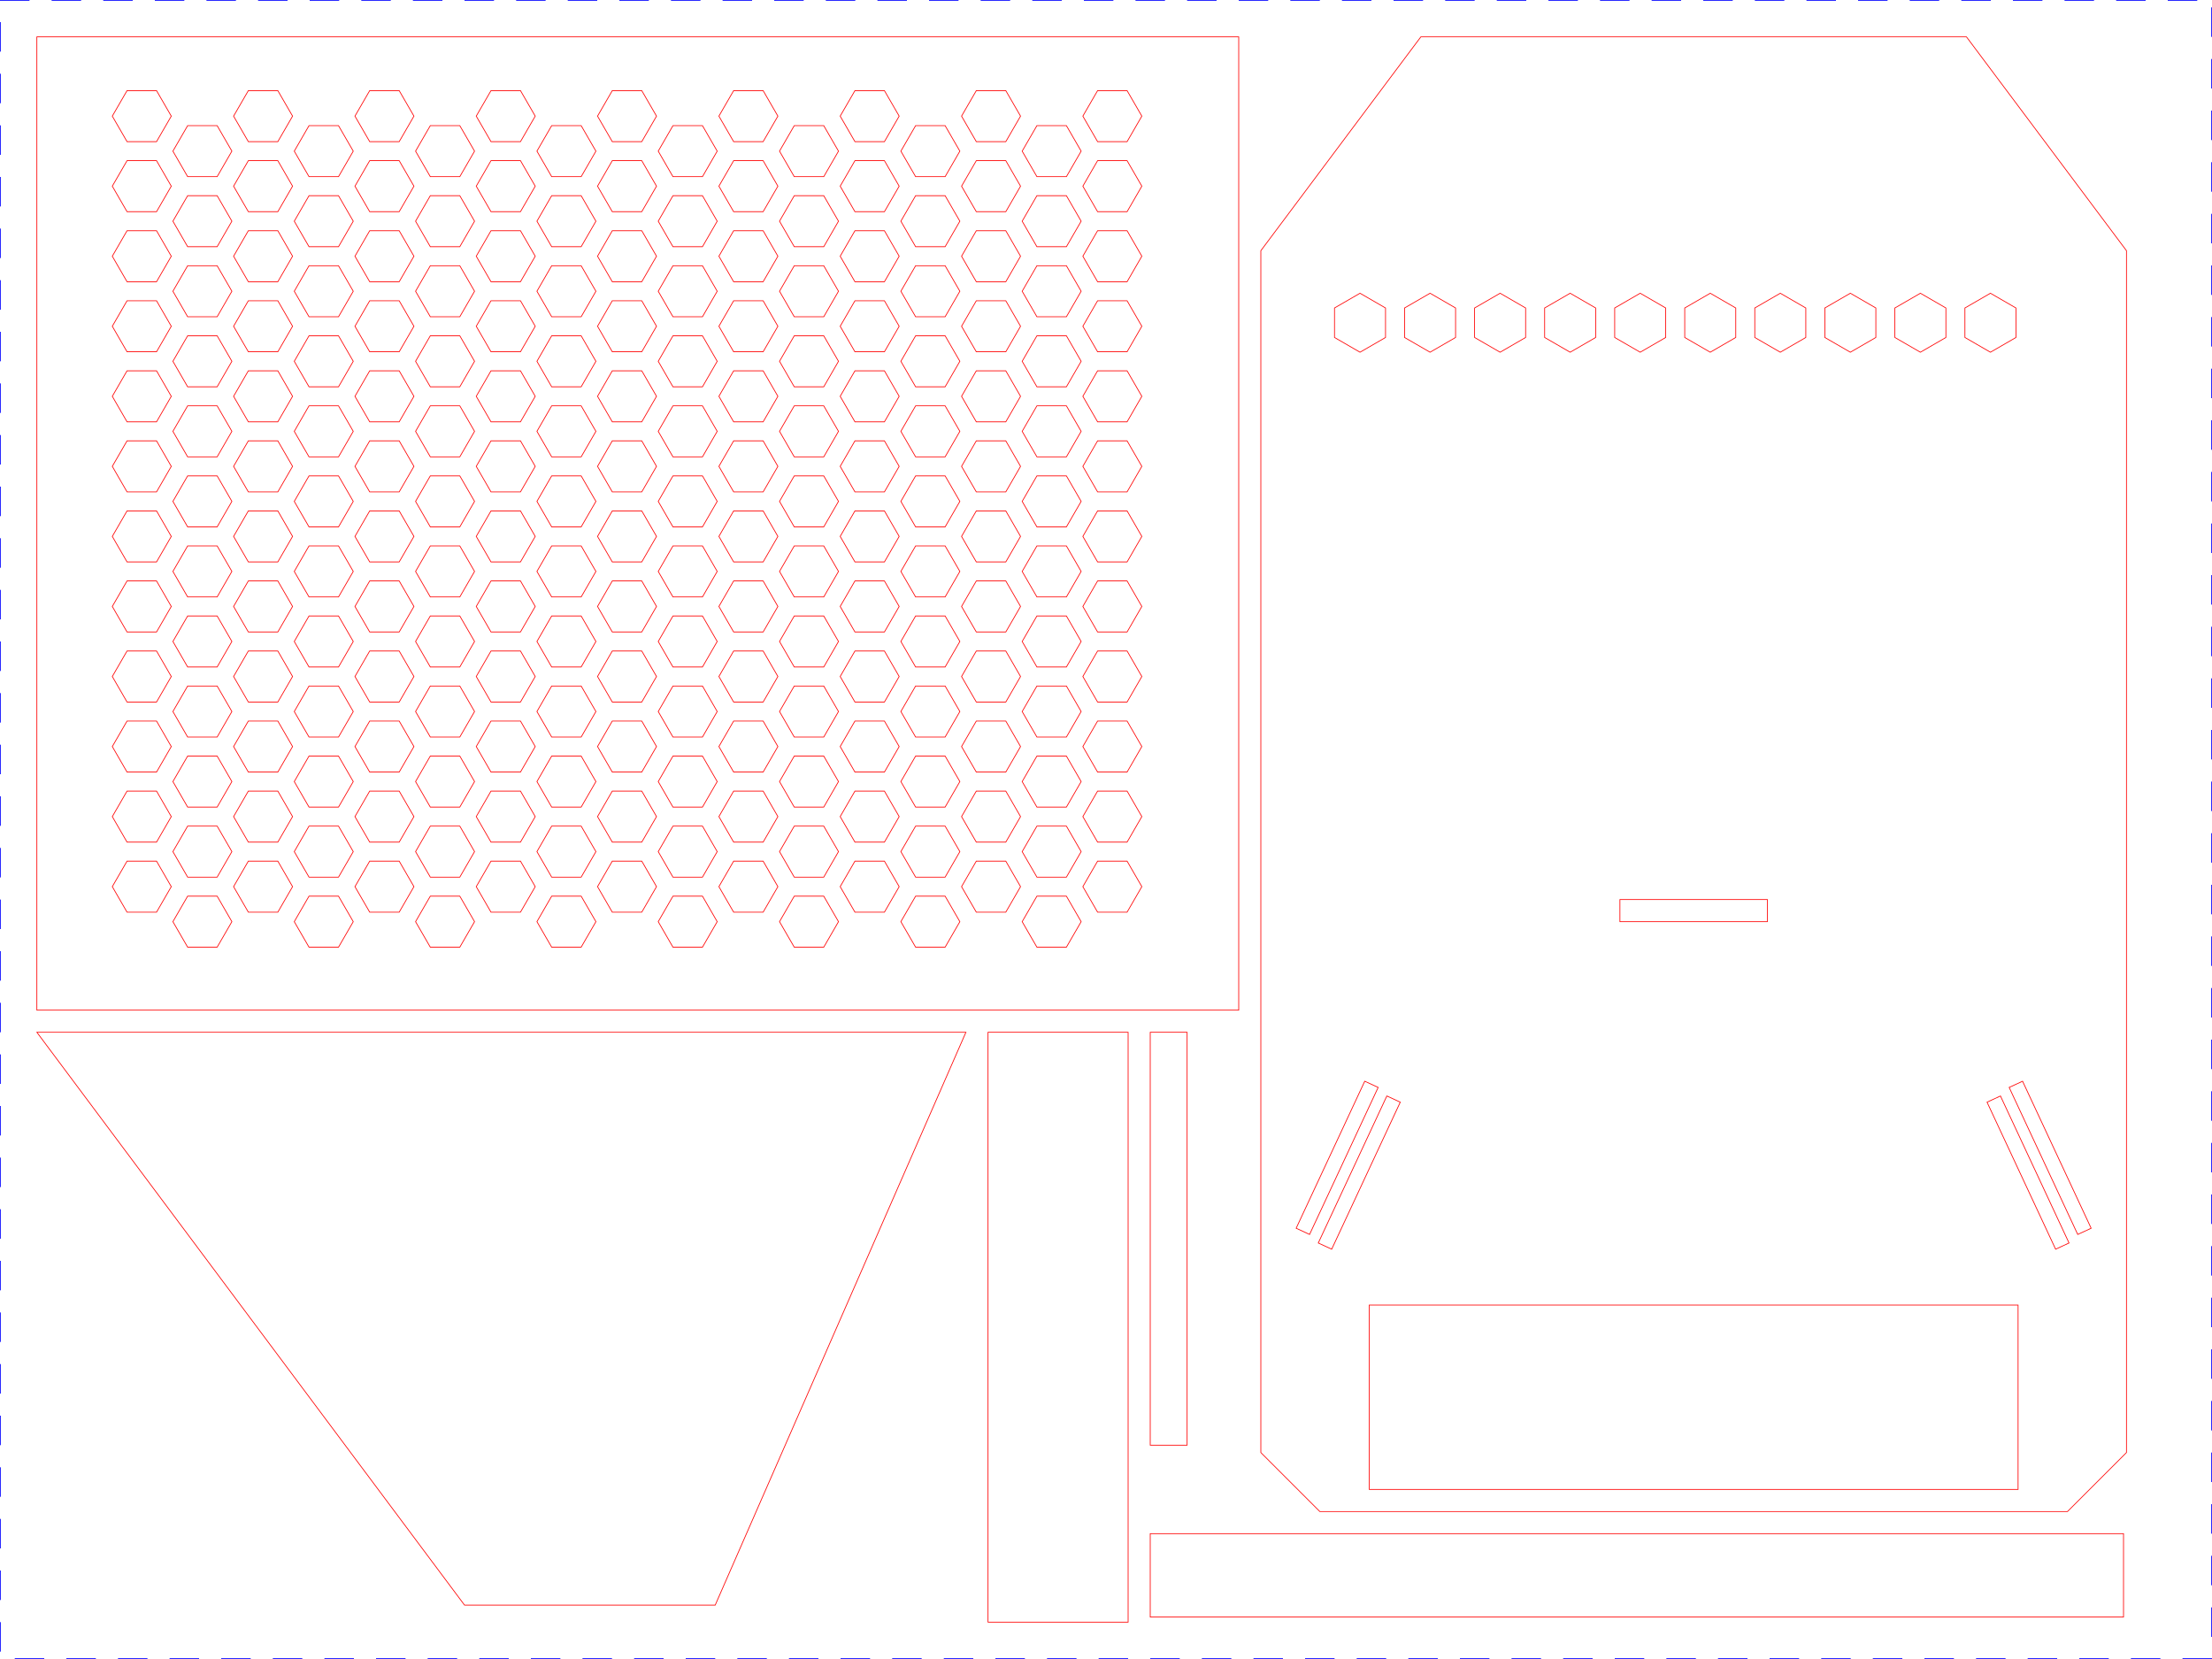
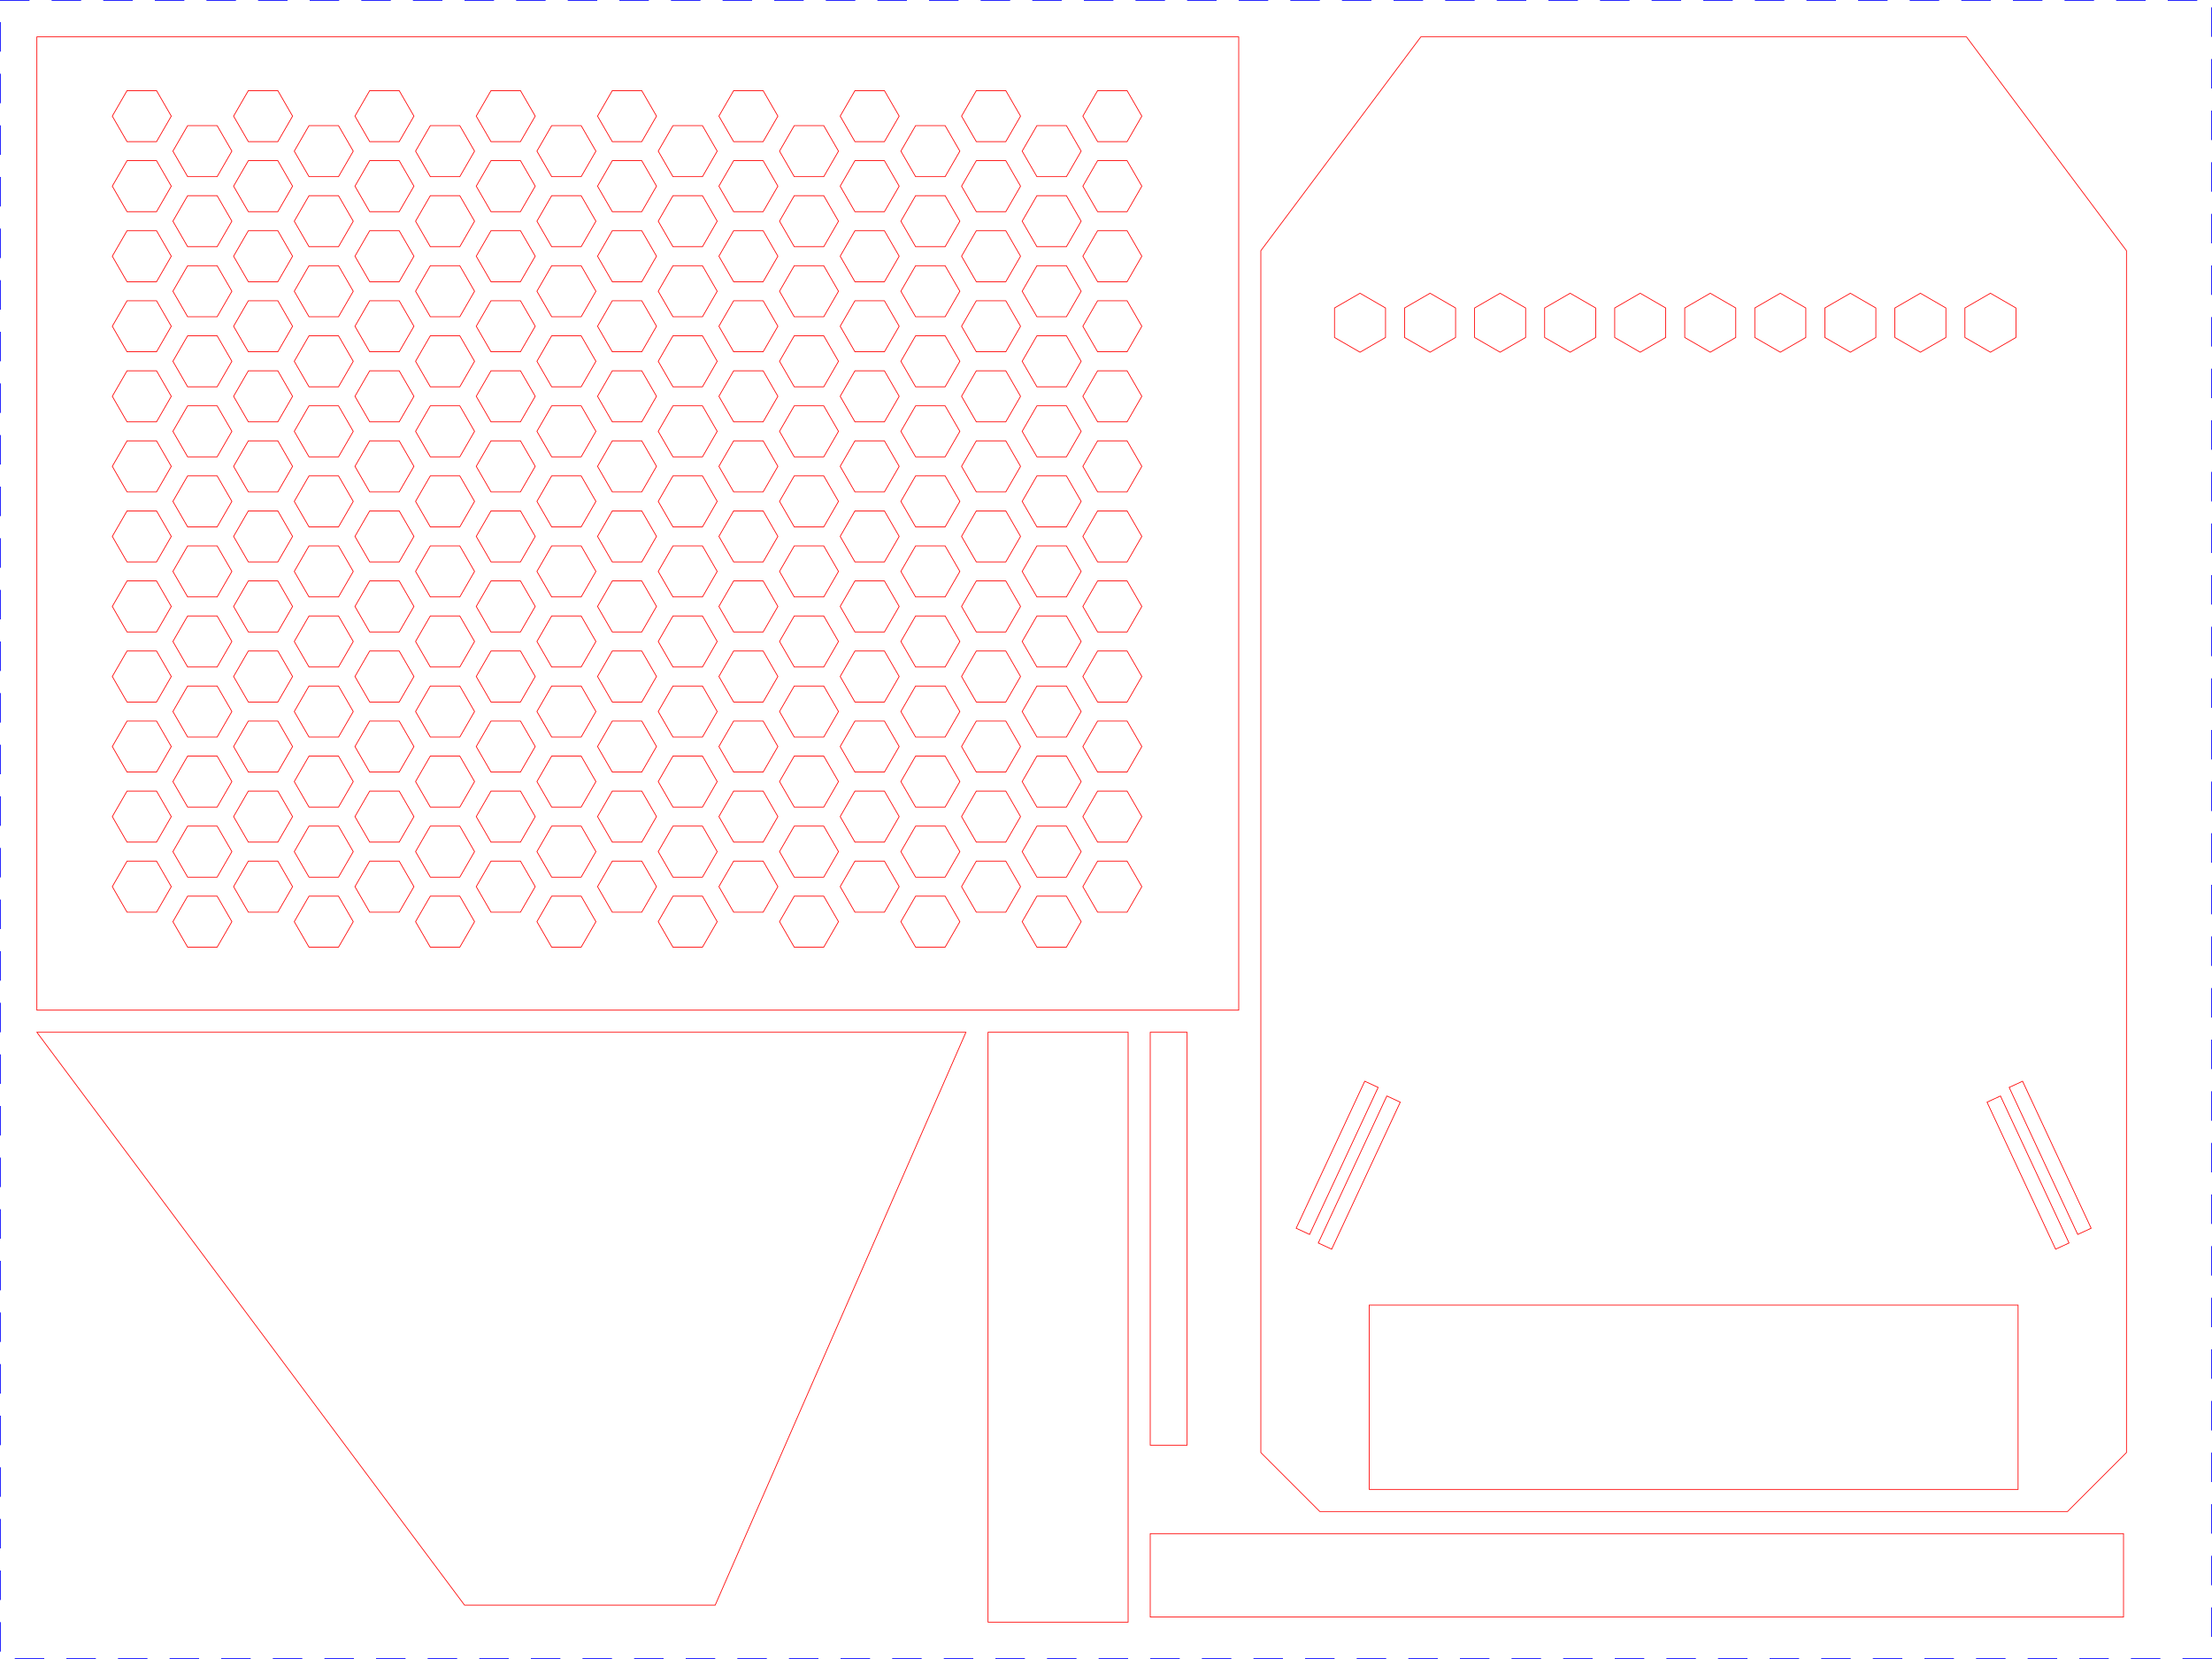
<svg xmlns="http://www.w3.org/2000/svg" width="300mm" height="225mm" viewBox="0 0 300 225">
  <rect x="0" y="0" width="300" height="225" fill="none" stroke="#0000FF" stroke-width="0.2" stroke-dasharray="4 3" />
  <path d="M5.00,137.00 L168.00,137.00 L168.00,5.00 L5.00,5.00 Z" fill="none" stroke="#FF0000" stroke-width="0.1" />
  <path d="M21.23,19.21 L23.23,15.75 L21.23,12.29 L17.23,12.29 L15.23,15.75 L17.23,19.21 Z" fill="none" stroke="#FF0000" stroke-width="0.1" />
  <path d="M21.23,28.71 L23.23,25.25 L21.23,21.79 L17.23,21.79 L15.23,25.25 L17.23,28.71 Z" fill="none" stroke="#FF0000" stroke-width="0.1" />
  <path d="M21.23,38.21 L23.23,34.75 L21.23,31.29 L17.23,31.29 L15.23,34.75 L17.23,38.21 Z" fill="none" stroke="#FF0000" stroke-width="0.1" />
  <path d="M21.23,47.71 L23.23,44.25 L21.23,40.79 L17.23,40.79 L15.23,44.25 L17.23,47.71 Z" fill="none" stroke="#FF0000" stroke-width="0.1" />
  <path d="M21.23,57.21 L23.23,53.75 L21.23,50.29 L17.23,50.29 L15.23,53.75 L17.23,57.21 Z" fill="none" stroke="#FF0000" stroke-width="0.1" />
  <path d="M21.23,66.71 L23.23,63.25 L21.23,59.79 L17.23,59.79 L15.23,63.25 L17.23,66.71 Z" fill="none" stroke="#FF0000" stroke-width="0.1" />
  <path d="M21.23,76.21 L23.23,72.75 L21.23,69.29 L17.23,69.29 L15.23,72.75 L17.23,76.21 Z" fill="none" stroke="#FF0000" stroke-width="0.1" />
  <path d="M21.23,85.71 L23.23,82.25 L21.23,78.79 L17.23,78.79 L15.23,82.25 L17.23,85.71 Z" fill="none" stroke="#FF0000" stroke-width="0.1" />
  <path d="M21.23,95.21 L23.23,91.75 L21.23,88.29 L17.23,88.29 L15.23,91.75 L17.23,95.21 Z" fill="none" stroke="#FF0000" stroke-width="0.1" />
  <path d="M21.23,104.71 L23.23,101.25 L21.23,97.79 L17.23,97.79 L15.23,101.25 L17.23,104.71 Z" fill="none" stroke="#FF0000" stroke-width="0.1" />
  <path d="M21.23,114.21 L23.23,110.75 L21.23,107.29 L17.23,107.29 L15.23,110.75 L17.23,114.21 Z" fill="none" stroke="#FF0000" stroke-width="0.1" />
  <path d="M21.23,123.71 L23.23,120.25 L21.23,116.79 L17.23,116.79 L15.23,120.25 L17.23,123.71 Z" fill="none" stroke="#FF0000" stroke-width="0.1" />
  <path d="M29.45,23.96 L31.45,20.50 L29.45,17.04 L25.45,17.04 L23.45,20.50 L25.45,23.96 Z" fill="none" stroke="#FF0000" stroke-width="0.1" />
  <path d="M29.45,33.46 L31.45,30.00 L29.45,26.54 L25.45,26.54 L23.45,30.00 L25.45,33.46 Z" fill="none" stroke="#FF0000" stroke-width="0.1" />
  <path d="M29.45,42.96 L31.45,39.50 L29.45,36.04 L25.45,36.04 L23.45,39.50 L25.45,42.96 Z" fill="none" stroke="#FF0000" stroke-width="0.1" />
  <path d="M29.45,52.46 L31.45,49.00 L29.45,45.54 L25.45,45.54 L23.45,49.00 L25.45,52.46 Z" fill="none" stroke="#FF0000" stroke-width="0.1" />
  <path d="M29.45,61.96 L31.45,58.50 L29.45,55.04 L25.45,55.04 L23.45,58.50 L25.45,61.96 Z" fill="none" stroke="#FF0000" stroke-width="0.1" />
  <path d="M29.45,71.46 L31.45,68.00 L29.45,64.54 L25.45,64.54 L23.45,68.00 L25.45,71.46 Z" fill="none" stroke="#FF0000" stroke-width="0.1" />
  <path d="M29.45,80.96 L31.45,77.50 L29.45,74.04 L25.45,74.04 L23.45,77.50 L25.45,80.96 Z" fill="none" stroke="#FF0000" stroke-width="0.1" />
  <path d="M29.45,90.46 L31.45,87.00 L29.45,83.54 L25.45,83.54 L23.45,87.00 L25.45,90.46 Z" fill="none" stroke="#FF0000" stroke-width="0.1" />
  <path d="M29.45,99.96 L31.45,96.50 L29.45,93.04 L25.45,93.04 L23.45,96.50 L25.45,99.96 Z" fill="none" stroke="#FF0000" stroke-width="0.1" />
  <path d="M29.45,109.46 L31.45,106.00 L29.45,102.54 L25.45,102.54 L23.45,106.00 L25.45,109.46 Z" fill="none" stroke="#FF0000" stroke-width="0.1" />
  <path d="M29.45,118.96 L31.45,115.50 L29.45,112.04 L25.45,112.04 L23.45,115.50 L25.45,118.96 Z" fill="none" stroke="#FF0000" stroke-width="0.1" />
  <path d="M29.45,128.46 L31.45,125.00 L29.45,121.54 L25.45,121.54 L23.45,125.00 L25.45,128.46 Z" fill="none" stroke="#FF0000" stroke-width="0.1" />
  <path d="M37.68,19.21 L39.68,15.75 L37.68,12.29 L33.68,12.29 L31.68,15.75 L33.68,19.21 Z" fill="none" stroke="#FF0000" stroke-width="0.1" />
  <path d="M37.68,28.71 L39.68,25.25 L37.68,21.79 L33.68,21.79 L31.68,25.25 L33.68,28.71 Z" fill="none" stroke="#FF0000" stroke-width="0.1" />
  <path d="M37.68,38.21 L39.68,34.75 L37.68,31.29 L33.68,31.29 L31.68,34.75 L33.68,38.21 Z" fill="none" stroke="#FF0000" stroke-width="0.1" />
  <path d="M37.68,47.71 L39.68,44.25 L37.68,40.79 L33.68,40.79 L31.68,44.25 L33.68,47.71 Z" fill="none" stroke="#FF0000" stroke-width="0.1" />
  <path d="M37.68,57.21 L39.68,53.75 L37.68,50.29 L33.68,50.29 L31.68,53.75 L33.68,57.21 Z" fill="none" stroke="#FF0000" stroke-width="0.1" />
  <path d="M37.68,66.71 L39.68,63.25 L37.68,59.79 L33.68,59.79 L31.68,63.25 L33.68,66.71 Z" fill="none" stroke="#FF0000" stroke-width="0.1" />
  <path d="M37.68,76.21 L39.68,72.75 L37.68,69.29 L33.68,69.29 L31.68,72.75 L33.68,76.21 Z" fill="none" stroke="#FF0000" stroke-width="0.1" />
  <path d="M37.68,85.71 L39.68,82.25 L37.68,78.79 L33.68,78.79 L31.68,82.25 L33.68,85.71 Z" fill="none" stroke="#FF0000" stroke-width="0.1" />
  <path d="M37.68,95.21 L39.68,91.75 L37.68,88.29 L33.68,88.29 L31.68,91.75 L33.68,95.21 Z" fill="none" stroke="#FF0000" stroke-width="0.1" />
  <path d="M37.68,104.71 L39.68,101.25 L37.68,97.79 L33.68,97.79 L31.68,101.25 L33.68,104.71 Z" fill="none" stroke="#FF0000" stroke-width="0.1" />
  <path d="M37.68,114.21 L39.68,110.75 L37.68,107.29 L33.68,107.29 L31.68,110.75 L33.68,114.21 Z" fill="none" stroke="#FF0000" stroke-width="0.1" />
  <path d="M37.68,123.71 L39.68,120.25 L37.68,116.79 L33.68,116.79 L31.68,120.25 L33.68,123.71 Z" fill="none" stroke="#FF0000" stroke-width="0.1" />
  <path d="M45.91,23.96 L47.91,20.50 L45.91,17.04 L41.91,17.04 L39.91,20.50 L41.91,23.96 Z" fill="none" stroke="#FF0000" stroke-width="0.1" />
  <path d="M45.91,33.46 L47.91,30.00 L45.91,26.54 L41.91,26.54 L39.91,30.00 L41.91,33.46 Z" fill="none" stroke="#FF0000" stroke-width="0.1" />
  <path d="M45.91,42.96 L47.91,39.50 L45.91,36.04 L41.91,36.04 L39.91,39.50 L41.91,42.96 Z" fill="none" stroke="#FF0000" stroke-width="0.1" />
  <path d="M45.91,52.46 L47.91,49.00 L45.91,45.54 L41.91,45.54 L39.91,49.00 L41.91,52.46 Z" fill="none" stroke="#FF0000" stroke-width="0.1" />
  <path d="M45.91,61.96 L47.91,58.50 L45.91,55.04 L41.91,55.04 L39.91,58.50 L41.91,61.96 Z" fill="none" stroke="#FF0000" stroke-width="0.1" />
  <path d="M45.91,71.46 L47.91,68.00 L45.91,64.54 L41.91,64.54 L39.91,68.00 L41.91,71.46 Z" fill="none" stroke="#FF0000" stroke-width="0.1" />
  <path d="M45.91,80.96 L47.91,77.50 L45.91,74.04 L41.91,74.04 L39.91,77.50 L41.91,80.96 Z" fill="none" stroke="#FF0000" stroke-width="0.1" />
  <path d="M45.91,90.46 L47.91,87.00 L45.91,83.54 L41.91,83.54 L39.91,87.00 L41.91,90.46 Z" fill="none" stroke="#FF0000" stroke-width="0.1" />
  <path d="M45.91,99.96 L47.91,96.50 L45.91,93.04 L41.91,93.04 L39.91,96.50 L41.91,99.96 Z" fill="none" stroke="#FF0000" stroke-width="0.1" />
  <path d="M45.91,109.46 L47.91,106.00 L45.91,102.54 L41.91,102.54 L39.91,106.00 L41.91,109.46 Z" fill="none" stroke="#FF0000" stroke-width="0.1" />
  <path d="M45.91,118.96 L47.91,115.50 L45.91,112.04 L41.91,112.04 L39.91,115.50 L41.91,118.96 Z" fill="none" stroke="#FF0000" stroke-width="0.1" />
  <path d="M45.91,128.46 L47.91,125.00 L45.91,121.54 L41.91,121.54 L39.91,125.00 L41.91,128.46 Z" fill="none" stroke="#FF0000" stroke-width="0.1" />
  <path d="M54.14,19.21 L56.14,15.75 L54.14,12.29 L50.14,12.29 L48.14,15.75 L50.14,19.21 Z" fill="none" stroke="#FF0000" stroke-width="0.1" />
  <path d="M54.14,28.71 L56.14,25.25 L54.14,21.79 L50.14,21.79 L48.14,25.25 L50.14,28.71 Z" fill="none" stroke="#FF0000" stroke-width="0.1" />
  <path d="M54.14,38.21 L56.14,34.75 L54.14,31.29 L50.14,31.29 L48.14,34.75 L50.14,38.21 Z" fill="none" stroke="#FF0000" stroke-width="0.1" />
  <path d="M54.14,47.71 L56.14,44.25 L54.14,40.79 L50.14,40.79 L48.14,44.25 L50.14,47.71 Z" fill="none" stroke="#FF0000" stroke-width="0.1" />
  <path d="M54.14,57.21 L56.14,53.75 L54.14,50.29 L50.14,50.29 L48.14,53.75 L50.14,57.21 Z" fill="none" stroke="#FF0000" stroke-width="0.1" />
  <path d="M54.14,66.71 L56.14,63.25 L54.14,59.79 L50.14,59.79 L48.14,63.25 L50.14,66.71 Z" fill="none" stroke="#FF0000" stroke-width="0.1" />
  <path d="M54.14,76.21 L56.14,72.75 L54.14,69.29 L50.14,69.29 L48.14,72.75 L50.14,76.21 Z" fill="none" stroke="#FF0000" stroke-width="0.1" />
  <path d="M54.14,85.71 L56.14,82.25 L54.14,78.79 L50.14,78.79 L48.14,82.25 L50.14,85.71 Z" fill="none" stroke="#FF0000" stroke-width="0.1" />
  <path d="M54.14,95.21 L56.14,91.75 L54.14,88.29 L50.14,88.29 L48.14,91.75 L50.14,95.21 Z" fill="none" stroke="#FF0000" stroke-width="0.1" />
  <path d="M54.14,104.71 L56.14,101.25 L54.14,97.79 L50.14,97.79 L48.14,101.25 L50.14,104.71 Z" fill="none" stroke="#FF0000" stroke-width="0.1" />
  <path d="M54.14,114.21 L56.14,110.75 L54.14,107.29 L50.14,107.29 L48.14,110.75 L50.14,114.21 Z" fill="none" stroke="#FF0000" stroke-width="0.1" />
  <path d="M54.14,123.71 L56.14,120.25 L54.14,116.79 L50.14,116.79 L48.14,120.25 L50.14,123.71 Z" fill="none" stroke="#FF0000" stroke-width="0.1" />
  <path d="M62.36,23.96 L64.36,20.50 L62.36,17.04 L58.36,17.04 L56.36,20.50 L58.36,23.96 Z" fill="none" stroke="#FF0000" stroke-width="0.1" />
  <path d="M62.36,33.46 L64.36,30.00 L62.36,26.54 L58.36,26.54 L56.36,30.00 L58.36,33.46 Z" fill="none" stroke="#FF0000" stroke-width="0.1" />
  <path d="M62.36,42.96 L64.36,39.50 L62.36,36.04 L58.36,36.04 L56.36,39.50 L58.36,42.96 Z" fill="none" stroke="#FF0000" stroke-width="0.1" />
  <path d="M62.36,52.46 L64.36,49.00 L62.36,45.54 L58.36,45.54 L56.36,49.00 L58.36,52.46 Z" fill="none" stroke="#FF0000" stroke-width="0.1" />
  <path d="M62.36,61.96 L64.36,58.50 L62.36,55.04 L58.36,55.04 L56.36,58.50 L58.36,61.96 Z" fill="none" stroke="#FF0000" stroke-width="0.1" />
  <path d="M62.36,71.46 L64.36,68.00 L62.36,64.54 L58.36,64.54 L56.36,68.00 L58.36,71.46 Z" fill="none" stroke="#FF0000" stroke-width="0.1" />
  <path d="M62.36,80.96 L64.36,77.50 L62.36,74.04 L58.36,74.04 L56.36,77.50 L58.36,80.96 Z" fill="none" stroke="#FF0000" stroke-width="0.1" />
  <path d="M62.36,90.46 L64.36,87.00 L62.36,83.54 L58.36,83.54 L56.36,87.00 L58.36,90.46 Z" fill="none" stroke="#FF0000" stroke-width="0.1" />
  <path d="M62.36,99.96 L64.36,96.50 L62.36,93.04 L58.36,93.04 L56.36,96.50 L58.36,99.96 Z" fill="none" stroke="#FF0000" stroke-width="0.1" />
  <path d="M62.36,109.46 L64.36,106.00 L62.36,102.54 L58.36,102.54 L56.36,106.00 L58.36,109.46 Z" fill="none" stroke="#FF0000" stroke-width="0.1" />
  <path d="M62.36,118.96 L64.36,115.50 L62.36,112.04 L58.36,112.04 L56.36,115.50 L58.36,118.96 Z" fill="none" stroke="#FF0000" stroke-width="0.1" />
  <path d="M62.36,128.46 L64.36,125.00 L62.36,121.54 L58.36,121.54 L56.36,125.00 L58.36,128.46 Z" fill="none" stroke="#FF0000" stroke-width="0.1" />
  <path d="M70.59,19.21 L72.59,15.75 L70.59,12.29 L66.59,12.29 L64.59,15.75 L66.59,19.21 Z" fill="none" stroke="#FF0000" stroke-width="0.1" />
  <path d="M70.59,28.71 L72.59,25.25 L70.59,21.79 L66.59,21.79 L64.59,25.25 L66.59,28.71 Z" fill="none" stroke="#FF0000" stroke-width="0.1" />
  <path d="M70.59,38.21 L72.59,34.75 L70.59,31.29 L66.59,31.29 L64.59,34.75 L66.59,38.21 Z" fill="none" stroke="#FF0000" stroke-width="0.1" />
  <path d="M70.59,47.71 L72.59,44.25 L70.59,40.79 L66.59,40.79 L64.59,44.25 L66.59,47.71 Z" fill="none" stroke="#FF0000" stroke-width="0.1" />
  <path d="M70.59,57.21 L72.59,53.75 L70.59,50.29 L66.59,50.29 L64.59,53.75 L66.59,57.21 Z" fill="none" stroke="#FF0000" stroke-width="0.1" />
  <path d="M70.59,66.71 L72.59,63.25 L70.59,59.79 L66.59,59.79 L64.59,63.25 L66.59,66.71 Z" fill="none" stroke="#FF0000" stroke-width="0.1" />
  <path d="M70.59,76.21 L72.59,72.75 L70.59,69.29 L66.59,69.29 L64.59,72.75 L66.59,76.21 Z" fill="none" stroke="#FF0000" stroke-width="0.1" />
  <path d="M70.59,85.71 L72.59,82.25 L70.59,78.79 L66.59,78.79 L64.59,82.25 L66.59,85.71 Z" fill="none" stroke="#FF0000" stroke-width="0.1" />
  <path d="M70.59,95.21 L72.59,91.75 L70.59,88.29 L66.59,88.29 L64.59,91.75 L66.59,95.21 Z" fill="none" stroke="#FF0000" stroke-width="0.1" />
  <path d="M70.59,104.71 L72.59,101.25 L70.59,97.79 L66.59,97.79 L64.59,101.25 L66.59,104.71 Z" fill="none" stroke="#FF0000" stroke-width="0.1" />
  <path d="M70.59,114.21 L72.59,110.75 L70.59,107.29 L66.59,107.29 L64.59,110.75 L66.59,114.21 Z" fill="none" stroke="#FF0000" stroke-width="0.1" />
  <path d="M70.59,123.71 L72.59,120.25 L70.59,116.79 L66.59,116.79 L64.59,120.25 L66.59,123.71 Z" fill="none" stroke="#FF0000" stroke-width="0.1" />
  <path d="M78.82,23.96 L80.82,20.50 L78.82,17.04 L74.82,17.04 L72.82,20.50 L74.82,23.96 Z" fill="none" stroke="#FF0000" stroke-width="0.1" />
  <path d="M78.82,33.46 L80.82,30.00 L78.82,26.54 L74.82,26.54 L72.82,30.00 L74.82,33.46 Z" fill="none" stroke="#FF0000" stroke-width="0.1" />
  <path d="M78.82,42.96 L80.82,39.50 L78.82,36.04 L74.82,36.04 L72.82,39.50 L74.82,42.96 Z" fill="none" stroke="#FF0000" stroke-width="0.1" />
  <path d="M78.82,52.46 L80.82,49.00 L78.82,45.54 L74.82,45.54 L72.82,49.00 L74.82,52.46 Z" fill="none" stroke="#FF0000" stroke-width="0.1" />
  <path d="M78.82,61.96 L80.82,58.50 L78.82,55.04 L74.82,55.04 L72.82,58.50 L74.82,61.96 Z" fill="none" stroke="#FF0000" stroke-width="0.1" />
  <path d="M78.82,71.46 L80.82,68.00 L78.82,64.54 L74.82,64.54 L72.82,68.00 L74.82,71.46 Z" fill="none" stroke="#FF0000" stroke-width="0.1" />
  <path d="M78.82,80.96 L80.82,77.50 L78.82,74.04 L74.82,74.04 L72.82,77.50 L74.82,80.96 Z" fill="none" stroke="#FF0000" stroke-width="0.1" />
  <path d="M78.82,90.46 L80.82,87.00 L78.82,83.54 L74.82,83.54 L72.82,87.00 L74.82,90.46 Z" fill="none" stroke="#FF0000" stroke-width="0.1" />
  <path d="M78.82,99.96 L80.82,96.50 L78.82,93.04 L74.82,93.04 L72.82,96.50 L74.82,99.96 Z" fill="none" stroke="#FF0000" stroke-width="0.1" />
  <path d="M78.82,109.46 L80.82,106.00 L78.82,102.54 L74.82,102.54 L72.82,106.00 L74.82,109.46 Z" fill="none" stroke="#FF0000" stroke-width="0.1" />
  <path d="M78.82,118.96 L80.82,115.50 L78.82,112.04 L74.82,112.04 L72.82,115.50 L74.82,118.96 Z" fill="none" stroke="#FF0000" stroke-width="0.1" />
  <path d="M78.82,128.46 L80.82,125.00 L78.82,121.54 L74.82,121.54 L72.82,125.00 L74.82,128.46 Z" fill="none" stroke="#FF0000" stroke-width="0.1" />
  <path d="M87.04,19.21 L89.04,15.75 L87.04,12.29 L83.04,12.29 L81.04,15.75 L83.04,19.21 Z" fill="none" stroke="#FF0000" stroke-width="0.1" />
  <path d="M87.04,28.71 L89.04,25.25 L87.04,21.79 L83.04,21.79 L81.04,25.25 L83.04,28.71 Z" fill="none" stroke="#FF0000" stroke-width="0.1" />
  <path d="M87.04,38.21 L89.04,34.75 L87.04,31.29 L83.04,31.29 L81.04,34.75 L83.04,38.21 Z" fill="none" stroke="#FF0000" stroke-width="0.1" />
  <path d="M87.04,47.71 L89.04,44.25 L87.04,40.79 L83.04,40.79 L81.04,44.25 L83.04,47.71 Z" fill="none" stroke="#FF0000" stroke-width="0.1" />
  <path d="M87.04,57.21 L89.04,53.75 L87.04,50.29 L83.04,50.29 L81.04,53.75 L83.04,57.21 Z" fill="none" stroke="#FF0000" stroke-width="0.1" />
  <path d="M87.04,66.71 L89.04,63.25 L87.04,59.79 L83.04,59.79 L81.04,63.25 L83.04,66.71 Z" fill="none" stroke="#FF0000" stroke-width="0.1" />
  <path d="M87.04,76.21 L89.04,72.75 L87.04,69.29 L83.04,69.29 L81.04,72.75 L83.04,76.21 Z" fill="none" stroke="#FF0000" stroke-width="0.1" />
  <path d="M87.04,85.71 L89.04,82.25 L87.04,78.79 L83.04,78.79 L81.04,82.25 L83.04,85.71 Z" fill="none" stroke="#FF0000" stroke-width="0.1" />
  <path d="M87.04,95.21 L89.04,91.75 L87.04,88.29 L83.04,88.29 L81.04,91.75 L83.04,95.21 Z" fill="none" stroke="#FF0000" stroke-width="0.1" />
  <path d="M87.04,104.71 L89.04,101.25 L87.04,97.79 L83.04,97.79 L81.04,101.25 L83.04,104.71 Z" fill="none" stroke="#FF0000" stroke-width="0.1" />
  <path d="M87.04,114.21 L89.04,110.75 L87.04,107.29 L83.04,107.29 L81.04,110.75 L83.04,114.21 Z" fill="none" stroke="#FF0000" stroke-width="0.1" />
  <path d="M87.04,123.71 L89.04,120.25 L87.04,116.79 L83.04,116.79 L81.04,120.25 L83.04,123.71 Z" fill="none" stroke="#FF0000" stroke-width="0.1" />
  <path d="M95.27,23.96 L97.27,20.50 L95.27,17.04 L91.27,17.04 L89.27,20.50 L91.27,23.96 Z" fill="none" stroke="#FF0000" stroke-width="0.1" />
  <path d="M95.27,33.46 L97.27,30.00 L95.27,26.54 L91.27,26.54 L89.27,30.00 L91.27,33.46 Z" fill="none" stroke="#FF0000" stroke-width="0.1" />
  <path d="M95.27,42.96 L97.27,39.50 L95.27,36.04 L91.27,36.04 L89.27,39.50 L91.27,42.96 Z" fill="none" stroke="#FF0000" stroke-width="0.1" />
  <path d="M95.27,52.46 L97.27,49.00 L95.27,45.54 L91.27,45.54 L89.27,49.00 L91.27,52.46 Z" fill="none" stroke="#FF0000" stroke-width="0.1" />
  <path d="M95.27,61.96 L97.27,58.50 L95.27,55.04 L91.27,55.04 L89.27,58.50 L91.27,61.96 Z" fill="none" stroke="#FF0000" stroke-width="0.1" />
  <path d="M95.27,71.46 L97.27,68.00 L95.27,64.54 L91.27,64.54 L89.27,68.00 L91.27,71.46 Z" fill="none" stroke="#FF0000" stroke-width="0.1" />
  <path d="M95.27,80.96 L97.27,77.50 L95.27,74.04 L91.27,74.04 L89.27,77.50 L91.27,80.96 Z" fill="none" stroke="#FF0000" stroke-width="0.1" />
  <path d="M95.27,90.46 L97.27,87.00 L95.27,83.54 L91.27,83.54 L89.27,87.00 L91.27,90.46 Z" fill="none" stroke="#FF0000" stroke-width="0.1" />
  <path d="M95.27,99.96 L97.27,96.50 L95.27,93.04 L91.27,93.04 L89.27,96.50 L91.27,99.96 Z" fill="none" stroke="#FF0000" stroke-width="0.1" />
  <path d="M95.27,109.46 L97.27,106.00 L95.27,102.54 L91.27,102.54 L89.27,106.00 L91.27,109.46 Z" fill="none" stroke="#FF0000" stroke-width="0.1" />
  <path d="M95.27,118.96 L97.27,115.50 L95.27,112.04 L91.27,112.04 L89.27,115.50 L91.27,118.96 Z" fill="none" stroke="#FF0000" stroke-width="0.1" />
  <path d="M95.27,128.46 L97.27,125.00 L95.27,121.54 L91.27,121.54 L89.27,125.00 L91.27,128.46 Z" fill="none" stroke="#FF0000" stroke-width="0.1" />
  <path d="M103.50,19.21 L105.50,15.75 L103.50,12.29 L99.50,12.29 L97.50,15.75 L99.50,19.21 Z" fill="none" stroke="#FF0000" stroke-width="0.1" />
  <path d="M103.50,28.71 L105.50,25.25 L103.50,21.79 L99.50,21.79 L97.50,25.25 L99.50,28.71 Z" fill="none" stroke="#FF0000" stroke-width="0.1" />
  <path d="M103.50,38.21 L105.50,34.75 L103.50,31.29 L99.50,31.29 L97.50,34.75 L99.50,38.21 Z" fill="none" stroke="#FF0000" stroke-width="0.1" />
  <path d="M103.50,47.71 L105.50,44.25 L103.50,40.79 L99.50,40.79 L97.50,44.25 L99.50,47.71 Z" fill="none" stroke="#FF0000" stroke-width="0.1" />
  <path d="M103.50,57.21 L105.50,53.75 L103.50,50.29 L99.50,50.29 L97.50,53.75 L99.50,57.21 Z" fill="none" stroke="#FF0000" stroke-width="0.1" />
  <path d="M103.50,66.71 L105.50,63.25 L103.50,59.79 L99.50,59.79 L97.50,63.25 L99.50,66.71 Z" fill="none" stroke="#FF0000" stroke-width="0.1" />
  <path d="M103.50,76.21 L105.50,72.75 L103.50,69.29 L99.50,69.29 L97.50,72.75 L99.50,76.21 Z" fill="none" stroke="#FF0000" stroke-width="0.1" />
  <path d="M103.50,85.71 L105.50,82.25 L103.50,78.79 L99.50,78.79 L97.50,82.25 L99.50,85.71 Z" fill="none" stroke="#FF0000" stroke-width="0.1" />
  <path d="M103.50,95.21 L105.50,91.75 L103.50,88.29 L99.50,88.29 L97.50,91.75 L99.50,95.21 Z" fill="none" stroke="#FF0000" stroke-width="0.1" />
  <path d="M103.50,104.71 L105.50,101.25 L103.50,97.79 L99.50,97.79 L97.50,101.25 L99.50,104.71 Z" fill="none" stroke="#FF0000" stroke-width="0.1" />
  <path d="M103.50,114.21 L105.50,110.75 L103.50,107.29 L99.50,107.29 L97.50,110.75 L99.50,114.21 Z" fill="none" stroke="#FF0000" stroke-width="0.1" />
  <path d="M103.50,123.71 L105.50,120.25 L103.50,116.79 L99.50,116.79 L97.50,120.25 L99.50,123.71 Z" fill="none" stroke="#FF0000" stroke-width="0.1" />
  <path d="M111.72,23.96 L113.72,20.50 L111.72,17.04 L107.72,17.04 L105.72,20.50 L107.72,23.96 Z" fill="none" stroke="#FF0000" stroke-width="0.1" />
  <path d="M111.72,33.46 L113.72,30.00 L111.72,26.54 L107.72,26.54 L105.72,30.00 L107.72,33.46 Z" fill="none" stroke="#FF0000" stroke-width="0.1" />
  <path d="M111.72,42.96 L113.72,39.50 L111.72,36.04 L107.72,36.04 L105.72,39.50 L107.72,42.96 Z" fill="none" stroke="#FF0000" stroke-width="0.1" />
  <path d="M111.72,52.46 L113.72,49.00 L111.72,45.54 L107.72,45.54 L105.72,49.00 L107.72,52.46 Z" fill="none" stroke="#FF0000" stroke-width="0.1" />
  <path d="M111.72,61.96 L113.72,58.50 L111.72,55.04 L107.72,55.04 L105.72,58.50 L107.72,61.96 Z" fill="none" stroke="#FF0000" stroke-width="0.1" />
  <path d="M111.72,71.46 L113.72,68.00 L111.72,64.54 L107.72,64.54 L105.72,68.00 L107.72,71.46 Z" fill="none" stroke="#FF0000" stroke-width="0.1" />
  <path d="M111.72,80.96 L113.72,77.50 L111.72,74.04 L107.72,74.04 L105.72,77.50 L107.72,80.96 Z" fill="none" stroke="#FF0000" stroke-width="0.1" />
  <path d="M111.72,90.46 L113.72,87.00 L111.72,83.54 L107.72,83.54 L105.72,87.00 L107.72,90.46 Z" fill="none" stroke="#FF0000" stroke-width="0.1" />
  <path d="M111.72,99.96 L113.72,96.50 L111.72,93.04 L107.72,93.04 L105.72,96.50 L107.72,99.96 Z" fill="none" stroke="#FF0000" stroke-width="0.1" />
  <path d="M111.72,109.46 L113.72,106.00 L111.72,102.54 L107.72,102.54 L105.72,106.00 L107.72,109.46 Z" fill="none" stroke="#FF0000" stroke-width="0.1" />
  <path d="M111.72,118.96 L113.72,115.50 L111.72,112.04 L107.72,112.04 L105.72,115.50 L107.72,118.96 Z" fill="none" stroke="#FF0000" stroke-width="0.1" />
  <path d="M111.72,128.46 L113.72,125.00 L111.72,121.54 L107.72,121.54 L105.72,125.00 L107.72,128.46 Z" fill="none" stroke="#FF0000" stroke-width="0.1" />
  <path d="M119.95,19.21 L121.95,15.75 L119.95,12.29 L115.95,12.29 L113.95,15.75 L115.95,19.21 Z" fill="none" stroke="#FF0000" stroke-width="0.1" />
  <path d="M119.95,28.71 L121.95,25.25 L119.95,21.79 L115.95,21.79 L113.95,25.25 L115.95,28.71 Z" fill="none" stroke="#FF0000" stroke-width="0.1" />
  <path d="M119.95,38.21 L121.95,34.75 L119.95,31.29 L115.95,31.29 L113.95,34.75 L115.95,38.21 Z" fill="none" stroke="#FF0000" stroke-width="0.1" />
  <path d="M119.95,47.71 L121.95,44.25 L119.95,40.79 L115.95,40.79 L113.95,44.25 L115.95,47.71 Z" fill="none" stroke="#FF0000" stroke-width="0.1" />
  <path d="M119.95,57.21 L121.95,53.75 L119.95,50.29 L115.95,50.29 L113.95,53.75 L115.95,57.21 Z" fill="none" stroke="#FF0000" stroke-width="0.1" />
  <path d="M119.95,66.71 L121.95,63.25 L119.95,59.79 L115.95,59.79 L113.95,63.25 L115.95,66.71 Z" fill="none" stroke="#FF0000" stroke-width="0.1" />
  <path d="M119.95,76.21 L121.95,72.75 L119.95,69.29 L115.95,69.29 L113.95,72.75 L115.95,76.21 Z" fill="none" stroke="#FF0000" stroke-width="0.1" />
  <path d="M119.95,85.71 L121.95,82.25 L119.95,78.79 L115.95,78.79 L113.95,82.25 L115.95,85.71 Z" fill="none" stroke="#FF0000" stroke-width="0.1" />
  <path d="M119.95,95.21 L121.95,91.75 L119.95,88.29 L115.95,88.29 L113.95,91.75 L115.95,95.21 Z" fill="none" stroke="#FF0000" stroke-width="0.1" />
  <path d="M119.95,104.71 L121.95,101.25 L119.95,97.79 L115.95,97.79 L113.95,101.25 L115.95,104.71 Z" fill="none" stroke="#FF0000" stroke-width="0.1" />
  <path d="M119.95,114.21 L121.95,110.75 L119.95,107.29 L115.95,107.29 L113.95,110.75 L115.95,114.21 Z" fill="none" stroke="#FF0000" stroke-width="0.1" />
  <path d="M119.95,123.71 L121.95,120.25 L119.95,116.79 L115.95,116.79 L113.95,120.25 L115.95,123.71 Z" fill="none" stroke="#FF0000" stroke-width="0.1" />
  <path d="M128.18,23.96 L130.18,20.50 L128.18,17.04 L124.18,17.04 L122.18,20.50 L124.18,23.96 Z" fill="none" stroke="#FF0000" stroke-width="0.1" />
  <path d="M128.18,33.46 L130.18,30.00 L128.18,26.54 L124.18,26.54 L122.18,30.00 L124.18,33.46 Z" fill="none" stroke="#FF0000" stroke-width="0.1" />
  <path d="M128.18,42.96 L130.18,39.50 L128.18,36.04 L124.18,36.04 L122.18,39.50 L124.18,42.96 Z" fill="none" stroke="#FF0000" stroke-width="0.1" />
  <path d="M128.18,52.46 L130.18,49.00 L128.18,45.54 L124.18,45.54 L122.18,49.00 L124.18,52.46 Z" fill="none" stroke="#FF0000" stroke-width="0.1" />
  <path d="M128.18,61.96 L130.18,58.50 L128.18,55.04 L124.18,55.04 L122.18,58.50 L124.18,61.96 Z" fill="none" stroke="#FF0000" stroke-width="0.1" />
  <path d="M128.18,71.46 L130.18,68.00 L128.18,64.54 L124.18,64.54 L122.18,68.00 L124.18,71.46 Z" fill="none" stroke="#FF0000" stroke-width="0.1" />
  <path d="M128.18,80.96 L130.18,77.50 L128.18,74.04 L124.18,74.04 L122.18,77.50 L124.18,80.96 Z" fill="none" stroke="#FF0000" stroke-width="0.1" />
  <path d="M128.18,90.46 L130.18,87.00 L128.18,83.54 L124.18,83.54 L122.18,87.00 L124.18,90.46 Z" fill="none" stroke="#FF0000" stroke-width="0.1" />
  <path d="M128.18,99.96 L130.18,96.50 L128.18,93.04 L124.18,93.04 L122.18,96.50 L124.18,99.96 Z" fill="none" stroke="#FF0000" stroke-width="0.1" />
  <path d="M128.18,109.46 L130.18,106.00 L128.18,102.54 L124.18,102.54 L122.18,106.00 L124.18,109.46 Z" fill="none" stroke="#FF0000" stroke-width="0.1" />
  <path d="M128.18,118.96 L130.18,115.50 L128.18,112.04 L124.18,112.04 L122.18,115.50 L124.18,118.96 Z" fill="none" stroke="#FF0000" stroke-width="0.1" />
  <path d="M128.18,128.46 L130.18,125.00 L128.18,121.54 L124.18,121.54 L122.18,125.00 L124.18,128.46 Z" fill="none" stroke="#FF0000" stroke-width="0.1" />
  <path d="M136.41,19.21 L138.41,15.75 L136.41,12.29 L132.41,12.29 L130.41,15.75 L132.41,19.21 Z" fill="none" stroke="#FF0000" stroke-width="0.1" />
  <path d="M136.41,28.71 L138.41,25.25 L136.41,21.79 L132.41,21.79 L130.41,25.25 L132.41,28.71 Z" fill="none" stroke="#FF0000" stroke-width="0.1" />
  <path d="M136.41,38.21 L138.41,34.75 L136.41,31.29 L132.41,31.29 L130.41,34.75 L132.41,38.21 Z" fill="none" stroke="#FF0000" stroke-width="0.1" />
  <path d="M136.41,47.71 L138.41,44.25 L136.41,40.79 L132.41,40.79 L130.41,44.25 L132.41,47.71 Z" fill="none" stroke="#FF0000" stroke-width="0.1" />
  <path d="M136.41,57.21 L138.41,53.75 L136.41,50.29 L132.41,50.29 L130.41,53.75 L132.41,57.21 Z" fill="none" stroke="#FF0000" stroke-width="0.1" />
  <path d="M136.41,66.71 L138.41,63.25 L136.41,59.79 L132.41,59.79 L130.41,63.25 L132.41,66.71 Z" fill="none" stroke="#FF0000" stroke-width="0.1" />
  <path d="M136.41,76.21 L138.41,72.75 L136.41,69.29 L132.41,69.29 L130.41,72.75 L132.41,76.21 Z" fill="none" stroke="#FF0000" stroke-width="0.1" />
  <path d="M136.41,85.71 L138.41,82.25 L136.41,78.79 L132.41,78.79 L130.41,82.25 L132.41,85.71 Z" fill="none" stroke="#FF0000" stroke-width="0.1" />
  <path d="M136.41,95.21 L138.41,91.75 L136.41,88.29 L132.41,88.29 L130.41,91.75 L132.41,95.21 Z" fill="none" stroke="#FF0000" stroke-width="0.1" />
  <path d="M136.41,104.71 L138.41,101.25 L136.41,97.79 L132.41,97.79 L130.41,101.25 L132.41,104.71 Z" fill="none" stroke="#FF0000" stroke-width="0.1" />
  <path d="M136.41,114.21 L138.41,110.75 L136.41,107.29 L132.41,107.29 L130.41,110.75 L132.41,114.21 Z" fill="none" stroke="#FF0000" stroke-width="0.1" />
  <path d="M136.41,123.71 L138.41,120.25 L136.41,116.79 L132.41,116.79 L130.41,120.25 L132.41,123.71 Z" fill="none" stroke="#FF0000" stroke-width="0.1" />
  <path d="M144.63,23.96 L146.63,20.50 L144.63,17.04 L140.63,17.04 L138.63,20.50 L140.63,23.96 Z" fill="none" stroke="#FF0000" stroke-width="0.1" />
  <path d="M144.63,33.46 L146.63,30.00 L144.63,26.54 L140.63,26.54 L138.63,30.00 L140.63,33.46 Z" fill="none" stroke="#FF0000" stroke-width="0.1" />
  <path d="M144.63,42.96 L146.63,39.50 L144.63,36.04 L140.63,36.04 L138.63,39.50 L140.63,42.96 Z" fill="none" stroke="#FF0000" stroke-width="0.1" />
  <path d="M144.63,52.46 L146.63,49.00 L144.63,45.54 L140.63,45.54 L138.63,49.00 L140.63,52.46 Z" fill="none" stroke="#FF0000" stroke-width="0.1" />
  <path d="M144.63,61.96 L146.63,58.50 L144.63,55.04 L140.63,55.04 L138.63,58.50 L140.63,61.96 Z" fill="none" stroke="#FF0000" stroke-width="0.1" />
  <path d="M144.63,71.46 L146.63,68.00 L144.63,64.54 L140.63,64.54 L138.63,68.00 L140.63,71.46 Z" fill="none" stroke="#FF0000" stroke-width="0.1" />
  <path d="M144.63,80.96 L146.63,77.50 L144.63,74.04 L140.63,74.04 L138.63,77.50 L140.63,80.96 Z" fill="none" stroke="#FF0000" stroke-width="0.1" />
  <path d="M144.63,90.46 L146.63,87.00 L144.63,83.54 L140.63,83.54 L138.63,87.00 L140.63,90.46 Z" fill="none" stroke="#FF0000" stroke-width="0.1" />
  <path d="M144.63,99.96 L146.63,96.50 L144.63,93.04 L140.63,93.04 L138.63,96.50 L140.63,99.96 Z" fill="none" stroke="#FF0000" stroke-width="0.1" />
  <path d="M144.63,109.46 L146.63,106.00 L144.63,102.54 L140.63,102.54 L138.63,106.00 L140.63,109.46 Z" fill="none" stroke="#FF0000" stroke-width="0.1" />
  <path d="M144.63,118.96 L146.63,115.50 L144.63,112.04 L140.63,112.04 L138.63,115.50 L140.63,118.96 Z" fill="none" stroke="#FF0000" stroke-width="0.1" />
  <path d="M144.63,128.46 L146.63,125.00 L144.63,121.54 L140.63,121.54 L138.63,125.00 L140.63,128.46 Z" fill="none" stroke="#FF0000" stroke-width="0.1" />
  <path d="M152.86,19.21 L154.86,15.75 L152.86,12.29 L148.86,12.29 L146.86,15.75 L148.86,19.21 Z" fill="none" stroke="#FF0000" stroke-width="0.1" />
  <path d="M152.86,28.71 L154.86,25.25 L152.86,21.79 L148.86,21.79 L146.86,25.25 L148.86,28.71 Z" fill="none" stroke="#FF0000" stroke-width="0.1" />
  <path d="M152.86,38.21 L154.86,34.75 L152.86,31.29 L148.86,31.29 L146.86,34.75 L148.86,38.21 Z" fill="none" stroke="#FF0000" stroke-width="0.1" />
  <path d="M152.86,47.71 L154.86,44.25 L152.86,40.79 L148.86,40.79 L146.86,44.25 L148.86,47.71 Z" fill="none" stroke="#FF0000" stroke-width="0.1" />
  <path d="M152.86,57.21 L154.86,53.75 L152.86,50.29 L148.86,50.29 L146.86,53.75 L148.86,57.21 Z" fill="none" stroke="#FF0000" stroke-width="0.1" />
  <path d="M152.86,66.71 L154.86,63.25 L152.86,59.79 L148.86,59.79 L146.86,63.25 L148.86,66.71 Z" fill="none" stroke="#FF0000" stroke-width="0.1" />
  <path d="M152.86,76.21 L154.86,72.75 L152.86,69.29 L148.86,69.29 L146.86,72.75 L148.86,76.21 Z" fill="none" stroke="#FF0000" stroke-width="0.1" />
  <path d="M152.86,85.71 L154.86,82.25 L152.86,78.79 L148.86,78.79 L146.86,82.25 L148.86,85.71 Z" fill="none" stroke="#FF0000" stroke-width="0.1" />
  <path d="M152.86,95.21 L154.86,91.75 L152.86,88.29 L148.86,88.29 L146.86,91.75 L148.86,95.21 Z" fill="none" stroke="#FF0000" stroke-width="0.1" />
  <path d="M152.86,104.71 L154.86,101.25 L152.86,97.79 L148.86,97.79 L146.86,101.25 L148.86,104.71 Z" fill="none" stroke="#FF0000" stroke-width="0.1" />
  <path d="M152.86,114.21 L154.86,110.75 L152.86,107.29 L148.86,107.29 L146.86,110.75 L148.86,114.21 Z" fill="none" stroke="#FF0000" stroke-width="0.1" />
  <path d="M152.86,123.71 L154.86,120.25 L152.86,116.79 L148.86,116.79 L146.86,120.25 L148.86,123.71 Z" fill="none" stroke="#FF0000" stroke-width="0.1" />
  <path d="M179.00,205.00 L280.40,205.00 L288.40,197.00 L288.40,34.00 L266.70,5.00 L192.70,5.00 L171.00,34.00 L171.00,197.00 Z" fill="none" stroke="#FF0000" stroke-width="0.1" />
  <path d="M273.70,202.00 L273.70,177.00 L185.70,177.00 L185.70,202.00 Z" fill="none" stroke="#FF0000" stroke-width="0.1" />
-   <path d="M239.70,125.00 L239.70,122.00 L219.70,122.00 L219.70,125.00 Z" fill="none" stroke="#FF0000" stroke-width="0.1" />
  <path d="M180.61,169.42 L189.91,149.48 L188.09,148.64 L178.79,168.58 Z" fill="none" stroke="#FF0000" stroke-width="0.1" />
  <path d="M177.61,167.42 L186.91,147.48 L185.09,146.64 L175.79,166.58 Z" fill="none" stroke="#FF0000" stroke-width="0.1" />
  <path d="M280.61,168.58 L271.31,148.64 L269.49,149.48 L278.79,169.42 Z" fill="none" stroke="#FF0000" stroke-width="0.1" />
  <path d="M283.61,166.58 L274.31,146.64 L272.49,147.48 L281.79,167.42 Z" fill="none" stroke="#FF0000" stroke-width="0.1" />
  <path d="M187.91,41.77 L184.45,39.77 L180.99,41.77 L180.99,45.77 L184.45,47.77 L187.91,45.77 Z" fill="none" stroke="#FF0000" stroke-width="0.1" />
  <path d="M197.41,41.77 L193.95,39.77 L190.49,41.77 L190.49,45.77 L193.95,47.77 L197.41,45.77 Z" fill="none" stroke="#FF0000" stroke-width="0.1" />
  <path d="M206.91,41.77 L203.45,39.77 L199.99,41.77 L199.99,45.77 L203.45,47.77 L206.91,45.77 Z" fill="none" stroke="#FF0000" stroke-width="0.1" />
  <path d="M216.41,41.77 L212.95,39.77 L209.49,41.77 L209.49,45.77 L212.95,47.77 L216.41,45.77 Z" fill="none" stroke="#FF0000" stroke-width="0.1" />
  <path d="M225.91,41.77 L222.45,39.77 L218.99,41.77 L218.99,45.77 L222.45,47.77 L225.91,45.77 Z" fill="none" stroke="#FF0000" stroke-width="0.1" />
  <path d="M235.41,41.77 L231.95,39.77 L228.49,41.77 L228.49,45.77 L231.95,47.77 L235.41,45.77 Z" fill="none" stroke="#FF0000" stroke-width="0.1" />
  <path d="M244.91,41.77 L241.45,39.77 L237.99,41.77 L237.99,45.77 L241.45,47.77 L244.91,45.77 Z" fill="none" stroke="#FF0000" stroke-width="0.1" />
  <path d="M254.41,41.77 L250.95,39.77 L247.49,41.77 L247.49,45.77 L250.95,47.77 L254.41,45.77 Z" fill="none" stroke="#FF0000" stroke-width="0.1" />
  <path d="M263.91,41.77 L260.45,39.77 L256.99,41.77 L256.99,45.77 L260.45,47.77 L263.91,45.77 Z" fill="none" stroke="#FF0000" stroke-width="0.1" />
  <path d="M273.41,41.77 L269.95,39.77 L266.49,41.77 L266.49,45.77 L269.95,47.77 L273.41,45.77 Z" fill="none" stroke="#FF0000" stroke-width="0.1" />
  <path d="M5.00,140.00 L131.00,140.00 L97.00,217.69 L63.00,217.69 Z" fill="none" stroke="#FF0000" stroke-width="0.1" />
  <path d="M134.00,220.00 L153.00,220.00 L153.00,140.00 L134.00,140.00 Z" fill="none" stroke="#FF0000" stroke-width="0.1" />
  <path d="M156.00,219.31 L288.00,219.31 L288.00,208.00 L156.00,208.00 Z" fill="none" stroke="#FF0000" stroke-width="0.1" />
  <path d="M156.00,196.00 L161.00,196.00 L161.00,140.00 L156.00,140.00 Z" fill="none" stroke="#FF0000" stroke-width="0.1" />
</svg>
